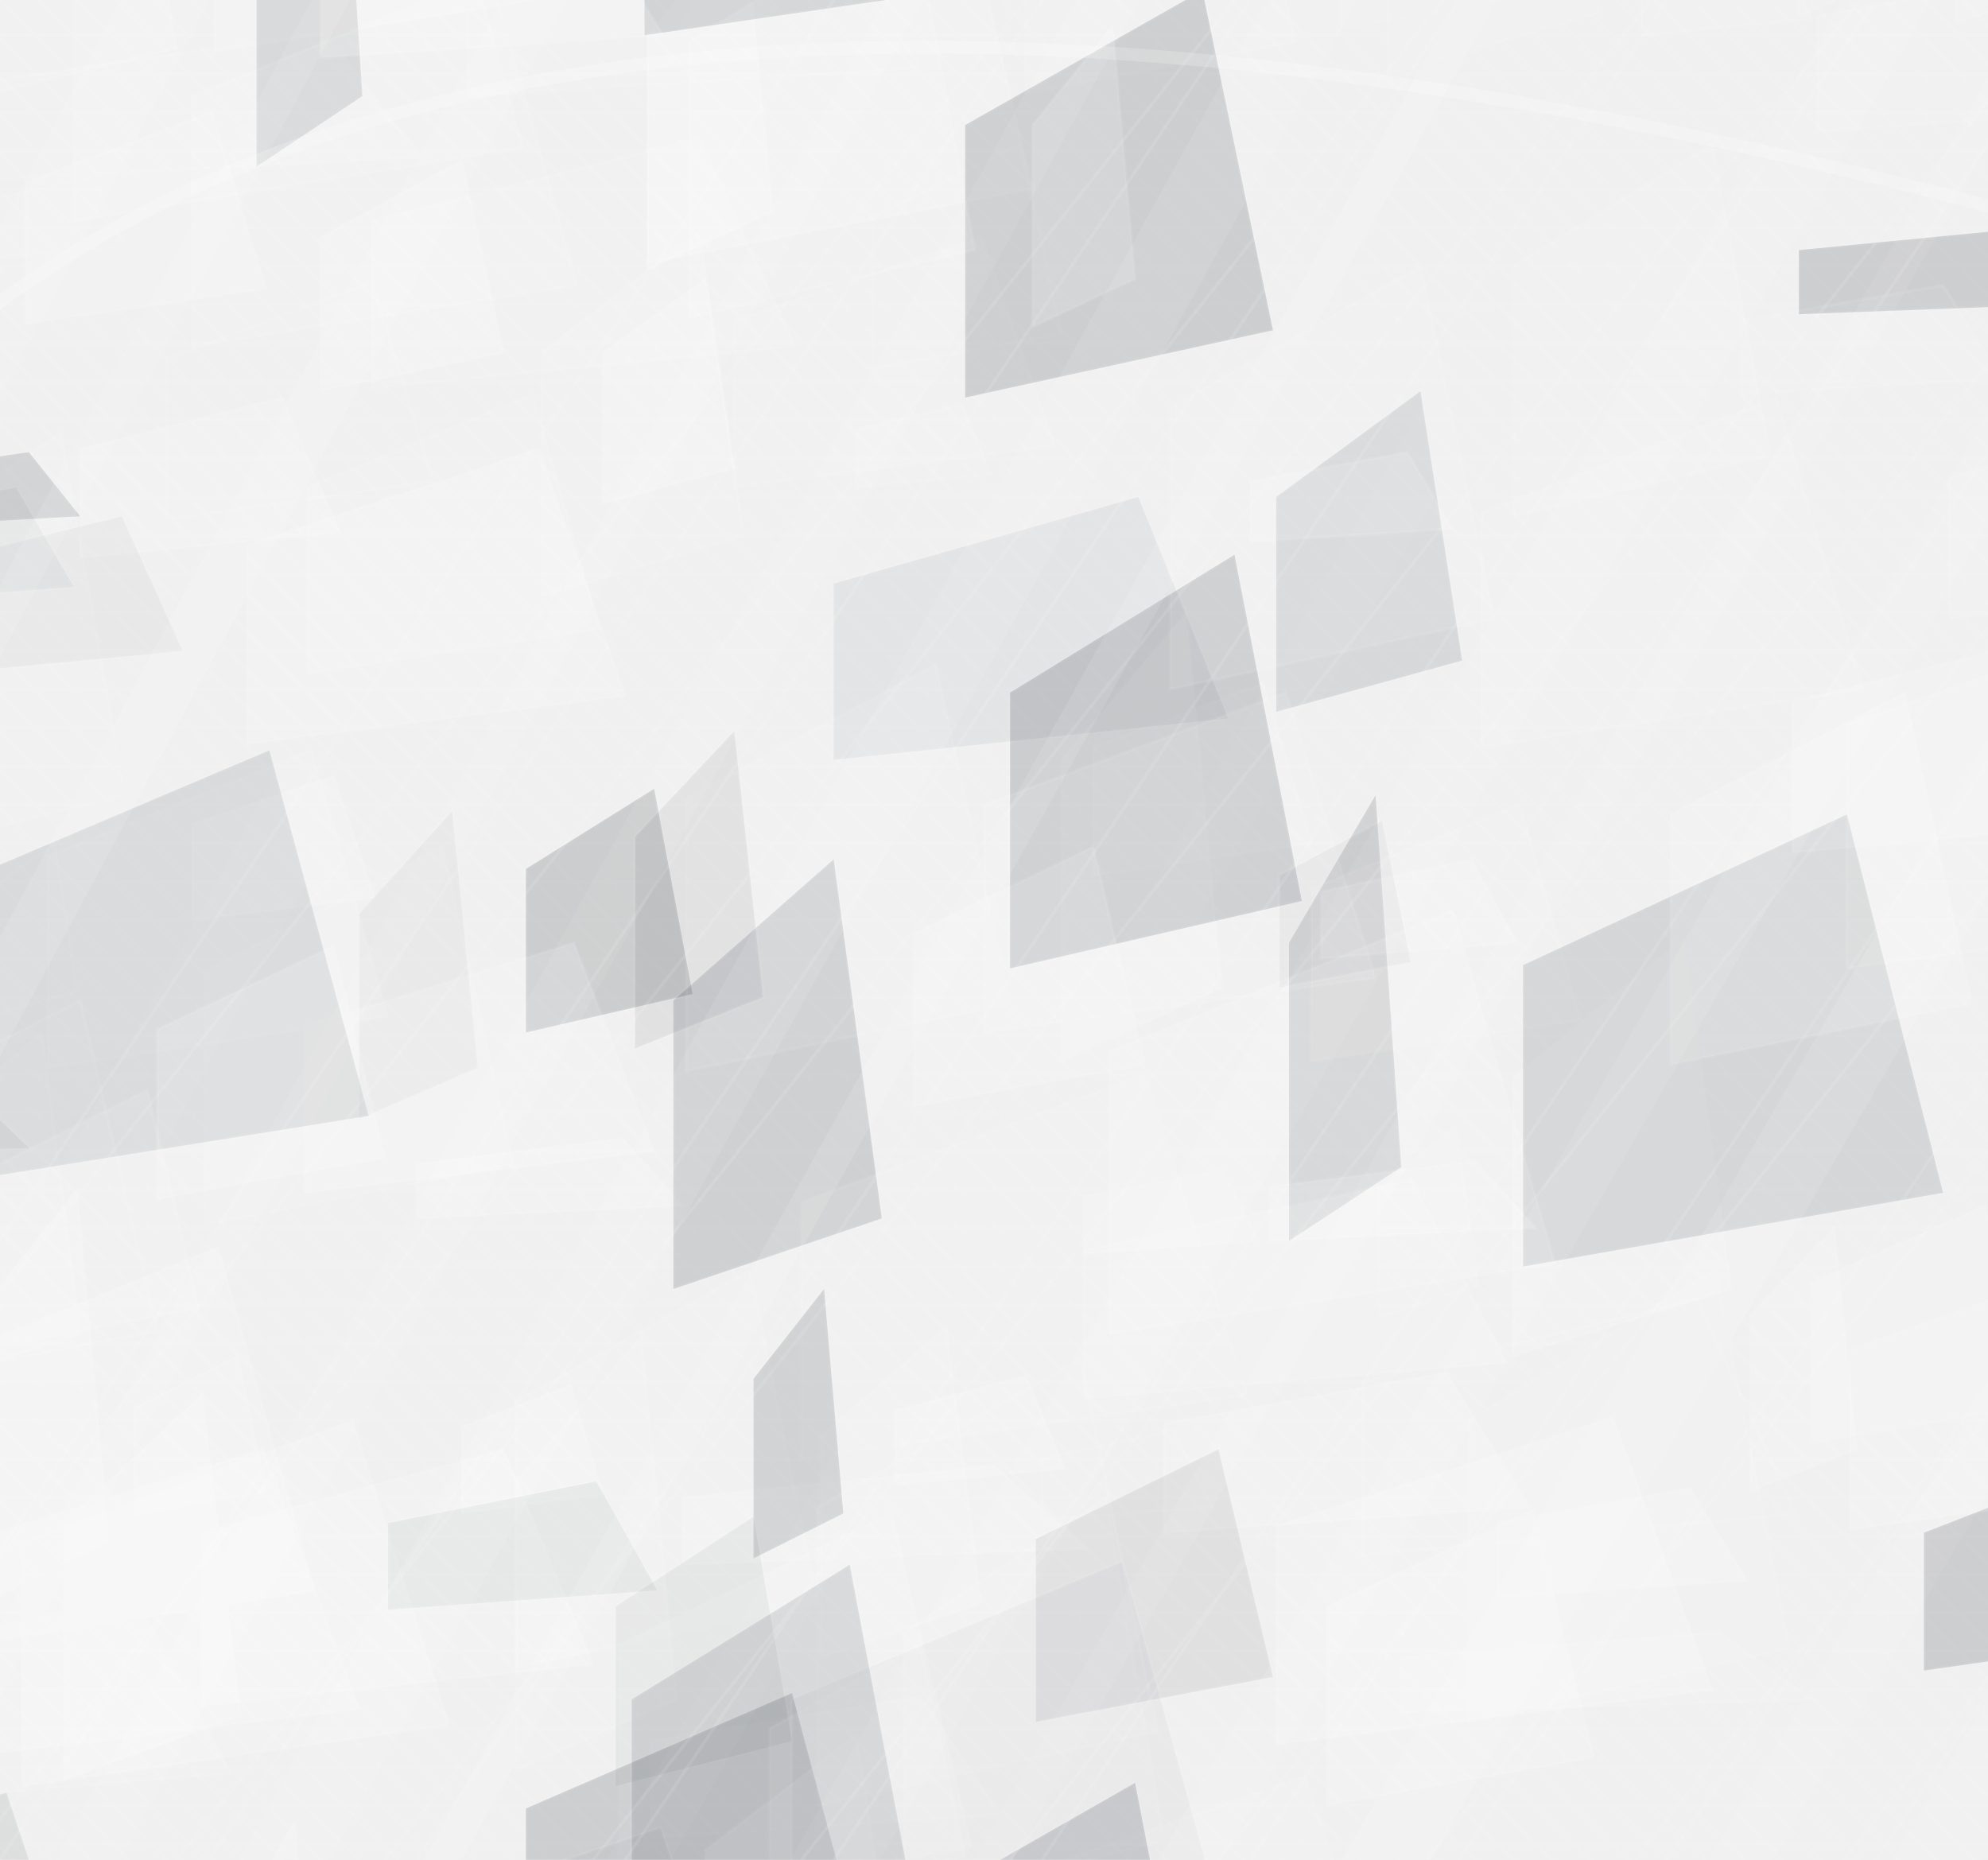
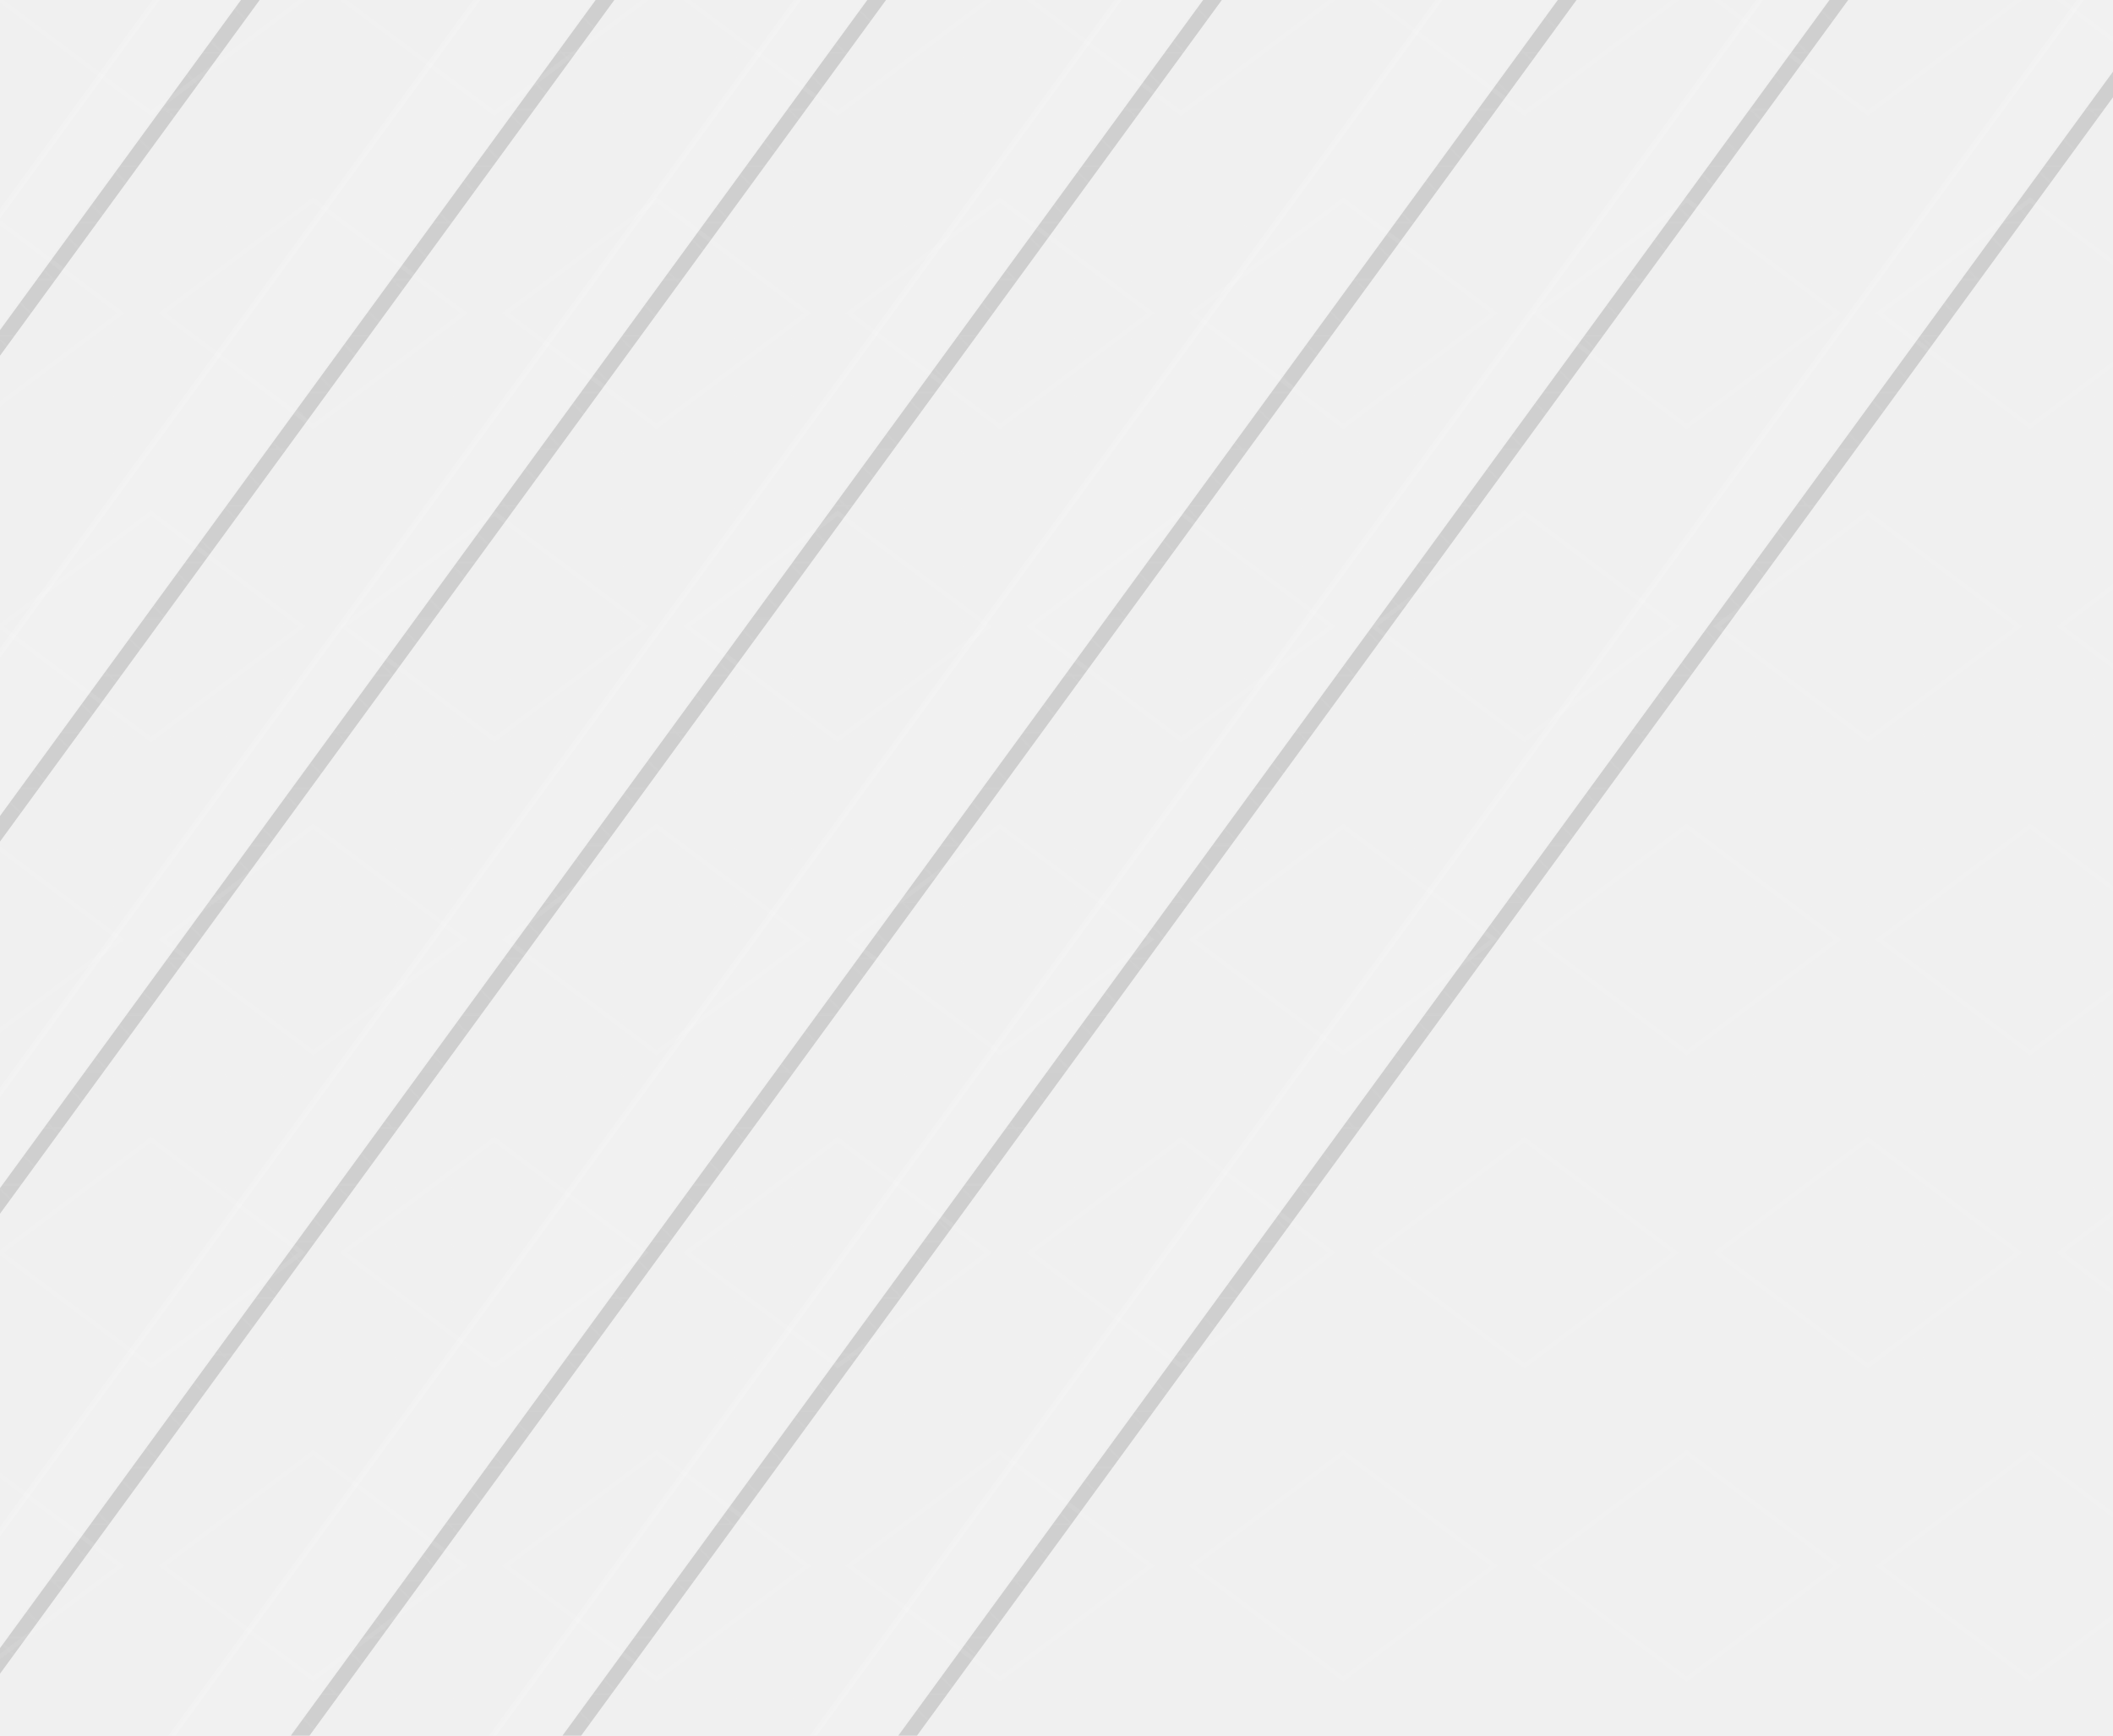
- <svg xmlns="http://www.w3.org/2000/svg" width="620" height="580" viewBox="0 0 620 580" preserveAspectRatio="xMidYMid slice">
+ <svg xmlns="http://www.w3.org/2000/svg" width="560" height="460" viewBox="0 0 560 460" preserveAspectRatio="xMidYMid slice">
  <defs>
-     <pattern id="threads" width="12" height="12" patternUnits="userSpaceOnUse">
-       <path d="M0 0l12 12M-6 6l12 12M0 11h12" fill="none" stroke="white" stroke-opacity=".09" stroke-width="1" />
+     <pattern id="weave" width="15" height="15" patternUnits="userSpaceOnUse">
+       <path d="M0 0l15 15M0 14h15" stroke="#fff" stroke-opacity=".055" stroke-width=".6" fill="none" />
    </pattern>
  </defs>
-   <rect width="620" height="580" fill="url(#threads)" />
-   <path d="M112 285l29 -32l8 80l-37 16z" fill="#101923" fill-opacity="0.034" stroke="#fff" stroke-opacity=".055" />
-   <path d="M458 443l77 -47l23 118l-100 23z" fill="#fff" fill-opacity="0.039" stroke="#fff" stroke-opacity=".055" />
-   <path d="M695 535l53 -25l15 63l-68 12z" fill="#fff" fill-opacity="0.078" stroke="#fff" stroke-opacity=".055" />
-   <path d="M188 110l32 -23l9 59l-41 11z" fill="#fff" fill-opacity="0.158" stroke="#fff" stroke-opacity=".055" />
-   <path d="M565 400l54 -24l16 62l-70 12z" fill="#fff" fill-opacity="0.104" stroke="#fff" stroke-opacity=".055" />
-   <path d="M567 5l97 -18l29 45l-126 9z" fill="#fff" fill-opacity="0.066" stroke="#fff" stroke-opacity=".055" />
-   <path d="M-2 25l103 -15l30 39l-133 7z" fill="#fff" fill-opacity="0.071" stroke="#fff" stroke-opacity=".055" />
-   <path d="M472 336l53 -43l15 109l-68 21z" fill="#fff" fill-opacity="0.156" stroke="#fff" stroke-opacity=".055" />
-   <path d="M546 410l26 -27l7 69l-33 13z" fill="#fff" fill-opacity="0.122" stroke="#fff" stroke-opacity=".055" />
-   <path d="M512 -11l41 -11l12 28l-53 5z" fill="#fff" fill-opacity="0.082" stroke="#fff" stroke-opacity=".055" />
-   <path d="M161 437l73 -41l21 104l-94 20z" fill="#fff" fill-opacity="0.081" stroke="#fff" stroke-opacity=".055" />
-   <path d="M64 303l74 -39l22 99l-96 19z" fill="#fff" fill-opacity="0.036" stroke="#fff" stroke-opacity=".055" />
-   <path d="M87 -97l72 -33l21 84l-93 16z" fill="#fff" fill-opacity="0.113" stroke="#fff" stroke-opacity=".055" />
-   <path d="M202 -11l93 -46l27 116l-120 23z" fill="#fff" fill-opacity="0.157" stroke="#fff" stroke-opacity=".055" />
-   <path d="M25 140l63 -16l18 42l-81 8z" fill="#fff" fill-opacity="0.125" stroke="#fff" stroke-opacity=".055" />
-   <path d="M315 586l92 -32l27 81l-119 16z" fill="#fff" fill-opacity="0.065" stroke="#fff" stroke-opacity=".055" />
-   <path d="M654 90l63 -16l18 40l-81 8z" fill="#fff" fill-opacity="0.123" stroke="#fff" stroke-opacity=".055" />
-   <path d="M402 294l27 -46l8 116l-35 23z" fill="#101923" fill-opacity="0.133" stroke="#fff" stroke-opacity=".055" />
-   <path d="M-8 281l25 -18l7 46l-32 9z" fill="#fff" fill-opacity="0.027" stroke="#fff" stroke-opacity=".055" />
-   <path d="M414 501l64 -30l19 77l-83 15z" fill="#fff" fill-opacity="0.140" stroke="#fff" stroke-opacity=".055" />
-   <path d="M672 52l34 -42l10 107l-44 21z" fill="#fff" fill-opacity="0.105" stroke="#fff" stroke-opacity=".055" />
-   <path d="M260 182l95 -27l28 69l-123 13z" fill="#101923" fill-opacity="0.058" stroke="#fff" stroke-opacity=".055" />
-   <path d="M665 102l27 -45l8 114l-35 22z" fill="#101923" fill-opacity="0.037" stroke="#fff" stroke-opacity=".055" />
-   <path d="M235 605l64 -12l19 31l-83 6z" fill="#101923" fill-opacity="0.085" stroke="#fff" stroke-opacity=".055" />
-   <path d="M74 623l53 -15l15 39l-68 7z" fill="#101923" fill-opacity="0.083" stroke="#fff" stroke-opacity=".055" />
-   <path d="M279 440l41 -11l12 29l-53 5z" fill="#fff" fill-opacity="0.138" stroke="#fff" stroke-opacity=".055" />
-   <path d="M140 -98l32 -39l9 99l-41 19z" fill="#101923" fill-opacity="0.056" stroke="#fff" stroke-opacity=".055" />
-   <path d="M641 301l20 -28l6 71l-26 14z" fill="#fff" fill-opacity="0.030" stroke="#fff" stroke-opacity=".055" />
-   <path d="M320 -35l65 -32l19 80l-84 16z" fill="#fff" fill-opacity="0.056" stroke="#fff" stroke-opacity=".055" />
-   <path d="M341 233l53 -20l15 50l-68 10z" fill="#fff" fill-opacity="0.072" stroke="#fff" stroke-opacity=".055" />
-   <path d="M331 237l39 -46l11 117l-50 23z" fill="#fff" fill-opacity="0.142" stroke="#fff" stroke-opacity=".055" />
-   <path d="M425 431l104 -26l31 67l-135 13z" fill="#fff" fill-opacity="0.026" stroke="#fff" stroke-opacity=".055" />
-   <path d="M653 587l84 -9l25 23l-109 4z" fill="#101923" fill-opacity="0.038" stroke="#fff" stroke-opacity=".055" />
-   <path d="M-20 484l102 -32l30 81l-132 16z" fill="#fff" fill-opacity="0.138" stroke="#fff" stroke-opacity=".055" />
-   <path d="M-35 431l103 -42l30 107l-133 21z" fill="#fff" fill-opacity="0.165" stroke="#fff" stroke-opacity=".055" />
-   <path d="M315 216l70 -43l21 108l-91 21z" fill="#101923" fill-opacity="0.157" stroke="#fff" stroke-opacity=".055" />
-   <path d="M213 467l97 -10l29 26l-126 5z" fill="#fff" fill-opacity="0.121" stroke="#fff" stroke-opacity=".055" />
-   <path d="M100 74l44 -24l13 60l-57 12z" fill="#fff" fill-opacity="0.124" stroke="#fff" stroke-opacity=".055" />
-   <path d="M608 149l74 -22l22 55l-96 11z" fill="#fff" fill-opacity="0.051" stroke="#fff" stroke-opacity=".055" />
-   <path d="M418 -53l66 -30l19 77l-85 15z" fill="#fff" fill-opacity="0.039" stroke="#fff" stroke-opacity=".055" />
-   <path d="M398 155l45 -33l13 84l-58 16z" fill="#101923" fill-opacity="0.111" stroke="#fff" stroke-opacity=".055" />
-   <path d="M561 78l103 -10l30 25l-133 5z" fill="#101923" fill-opacity="0.155" stroke="#fff" stroke-opacity=".055" />
-   <path d="M164 271l40 -25l12 64l-52 12z" fill="#101923" fill-opacity="0.161" stroke="#fff" stroke-opacity=".055" />
-   <path d="M-77 295l30 -14l9 35l-39 7z" fill="#101923" fill-opacity="0.065" stroke="#fff" stroke-opacity=".055" />
-   <path d="M272 68l46 -23l13 59l-59 11z" fill="#fff" fill-opacity="0.029" stroke="#fff" stroke-opacity=".055" />
-   <path d="M-7 63l36 -8l10 22l-46 4z" fill="#fff" fill-opacity="0.060" stroke="#fff" stroke-opacity=".055" />
-   <path d="M202 11l30 -36l9 91l-39 18z" fill="#fff" fill-opacity="0.146" stroke="#fff" stroke-opacity=".055" />
-   <path d="M641 542l103 -42l30 107l-133 21z" fill="#101923" fill-opacity="0.081" stroke="#fff" stroke-opacity=".055" />
-   <path d="M229 100l77 -26l23 65l-100 13z" fill="#fff" fill-opacity="0.046" stroke="#fff" stroke-opacity=".055" />
-   <path d="M267 134l33 -8l9 22l-42 4z" fill="#fff" fill-opacity="0.077" stroke="#fff" stroke-opacity=".055" />
-   <path d="M-57 164l62 -12l18 31l-80 6z" fill="#101923" fill-opacity="0.045" stroke="#fff" stroke-opacity=".055" />
-   <path d="M15 267l82 -33l24 83l-106 16z" fill="#fff" fill-opacity="0.096" stroke="#fff" stroke-opacity=".055" />
-   <path d="M301 39l74 -42l22 106l-96 21z" fill="#101923" fill-opacity="0.160" stroke="#fff" stroke-opacity=".055" />
-   <path d="M430 371l24 -20l7 50l-31 10z" fill="#fff" fill-opacity="0.097" stroke="#fff" stroke-opacity=".055" />
-   <path d="M95 320l84 -26l25 65l-109 13z" fill="#fff" fill-opacity="0.137" stroke="#fff" stroke-opacity=".055" />
-   <path d="M-39 -57l73 -47l21 119l-94 23z" fill="#fff" fill-opacity="0.086" stroke="#fff" stroke-opacity=".055" />
-   <path d="M322 39l25 -31l7 79l-32 15z" fill="#fff" fill-opacity="0.149" stroke="#fff" stroke-opacity=".055" />
-   <path d="M67 -71l102 -43l30 109l-132 21z" fill="#fff" fill-opacity="0.105" stroke="#fff" stroke-opacity=".055" />
-   <path d="M546 -75l78 -22l23 57l-101 11z" fill="#fff" fill-opacity="0.100" stroke="#fff" stroke-opacity=".055" />
-   <path d="M363 444l88 -16l26 42l-114 8z" fill="#fff" fill-opacity="0.165" stroke="#fff" stroke-opacity=".055" />
-   <path d="M338 373l43 -8l12 22l-55 4z" fill="#fff" fill-opacity="0.103" stroke="#fff" stroke-opacity=".055" />
-   <path d="M130 363l64 -8l19 21l-83 4z" fill="#fff" fill-opacity="0.146" stroke="#fff" stroke-opacity=".055" />
-   <path d="M690 146l57 -46l17 115l-74 23z" fill="#fff" fill-opacity="0.136" stroke="#fff" stroke-opacity=".055" />
-   <path d="M434 -56l33 -27l9 68l-42 13z" fill="#101923" fill-opacity="0.126" stroke="#fff" stroke-opacity=".055" />
-   <path d="M467 475l60 -11l18 29l-78 5z" fill="#fff" fill-opacity="0.119" stroke="#fff" stroke-opacity=".055" />
-   <path d="M409 277l65 -26l19 67l-84 13z" fill="#fff" fill-opacity="0.080" stroke="#fff" stroke-opacity=".055" />
-   <path d="M20 475l43 -40l12 100l-55 20z" fill="#fff" fill-opacity="0.151" stroke="#fff" stroke-opacity=".055" />
-   <path d="M-97 344l82 -9l24 23l-106 4z" fill="#101923" fill-opacity="0.054" stroke="#fff" stroke-opacity=".055" />
-   <path d="M210 312l50 -44l15 112l-65 22z" fill="#101923" fill-opacity="0.147" stroke="#fff" stroke-opacity=".055" />
-   <path d="M60 257l44 -15l13 38l-57 7z" fill="#fff" fill-opacity="0.123" stroke="#fff" stroke-opacity=".055" />
-   <path d="M561 -72l36 -38l10 96l-46 19z" fill="#fff" fill-opacity="0.057" stroke="#fff" stroke-opacity=".055" />
-   <path d="M63 478l94 -26l28 67l-122 13z" fill="#fff" fill-opacity="0.160" stroke="#fff" stroke-opacity=".055" />
-   <path d="M412 278l47 -10l14 26l-61 5z" fill="#fff" fill-opacity="0.127" stroke="#fff" stroke-opacity=".055" />
-   <path d="M371 649l68 -36l20 90l-88 18z" fill="#fff" fill-opacity="0.067" stroke="#fff" stroke-opacity=".055" />
-   <path d="M-42 574l44 -15l13 39l-57 7z" fill="#101923" fill-opacity="0.085" stroke="#fff" stroke-opacity=".055" />
-   <path d="M682 353l39 -12l11 31l-50 6z" fill="#fff" fill-opacity="0.149" stroke="#fff" stroke-opacity=".055" />
-   <path d="M674 385l64 -18l19 46l-83 9z" fill="#fff" fill-opacity="0.125" stroke="#fff" stroke-opacity=".055" />
-   <path d="M193 513l85 -41l25 104l-110 20z" fill="#fff" fill-opacity="0.111" stroke="#fff" stroke-opacity=".055" />
-   <path d="M7 481l103 -38l30 95l-133 19z" fill="#fff" fill-opacity="0.129" stroke="#fff" stroke-opacity=".055" />
-   <path d="M-61 520l103 -22l30 55l-133 11z" fill="#fff" fill-opacity="0.059" stroke="#fff" stroke-opacity=".055" />
-   <path d="M214 249l78 -42l23 106l-101 21z" fill="#fff" fill-opacity="0.072" stroke="#fff" stroke-opacity=".055" />
-   <path d="M8 57l58 -22l17 55l-75 11z" fill="#fff" fill-opacity="0.103" stroke="#fff" stroke-opacity=".055" />
-   <path d="M250 375l107 -40l32 100l-139 20z" fill="#fff" fill-opacity="0.078" stroke="#fff" stroke-opacity=".055" />
-   <path d="M623 344l93 -13l27 34l-120 6z" fill="#fff" fill-opacity="0.060" stroke="#fff" stroke-opacity=".055" />
-   <path d="M577 654l95 -33l28 83l-123 16z" fill="#fff" fill-opacity="0.061" stroke="#fff" stroke-opacity=".055" />
-   <path d="M256 448l39 -34l11 86l-50 17z" fill="#fff" fill-opacity="0.108" stroke="#fff" stroke-opacity=".055" />
-   <path d="M600 478l54 -21l16 54l-70 10z" fill="#101923" fill-opacity="0.153" stroke="#fff" stroke-opacity=".055" />
-   <path d="M192 501l43 -28l12 70l-55 14z" fill="#101923" fill-opacity="0.053" stroke="#fff" stroke-opacity=".055" />
-   <path d="M594 600l105 -20l31 52l-136 10z" fill="#fff" fill-opacity="0.097" stroke="#fff" stroke-opacity=".055" />
-   <path d="M307 251l94 -35l28 89l-122 17z" fill="#fff" fill-opacity="0.084" stroke="#fff" stroke-opacity=".055" />
-   <path d="M235 430l22 -28l6 70l-28 14z" fill="#101923" fill-opacity="0.140" stroke="#fff" stroke-opacity=".055" />
-   <path d="M659 586l38 -12l11 30l-49 6z" fill="#101923" fill-opacity="0.049" stroke="#fff" stroke-opacity=".055" />
-   <path d="M398 476l105 -34l31 85l-136 17z" fill="#fff" fill-opacity="0.135" stroke="#fff" stroke-opacity=".055" />
-   <path d="M482 -95l68 -35l20 89l-88 17z" fill="#fff" fill-opacity="0.054" stroke="#fff" stroke-opacity=".055" />
-   <path d="M-68 13l27 -34l8 85l-35 17z" fill="#fff" fill-opacity="0.161" stroke="#fff" stroke-opacity=".055" />
-   <path d="M-50 180l69 -45l20 113l-89 22z" fill="#fff" fill-opacity="0.059" stroke="#fff" stroke-opacity=".055" />
-   <path d="M80 -37l26 -44l7 111l-33 22z" fill="#101923" fill-opacity="0.127" stroke="#fff" stroke-opacity=".055" />
-   <path d="M-69 531l23 -15l6 39l-29 7z" fill="#fff" fill-opacity="0.071" stroke="#fff" stroke-opacity=".055" />
-   <path d="M649 -67l49 -47l14 118l-63 23z" fill="#fff" fill-opacity="0.067" stroke="#fff" stroke-opacity=".055" />
-   <path d="M692 361l88 -46l26 116l-114 23z" fill="#101923" fill-opacity="0.075" stroke="#fff" stroke-opacity=".055" />
-   <path d="M203 543l84 -14l25 37l-109 7z" fill="#fff" fill-opacity="0.075" stroke="#fff" stroke-opacity=".055" />
-   <path d="M-46 149l55 -8l16 20l-71 4z" fill="#101923" fill-opacity="0.134" stroke="#fff" stroke-opacity=".055" />
-   <path d="M-30 359l43 -37l12 94l-55 18z" fill="#fff" fill-opacity="0.088" stroke="#fff" stroke-opacity=".055" />
-   <path d="M475 301l101 -47l30 118l-131 23z" fill="#101923" fill-opacity="0.122" stroke="#fff" stroke-opacity=".055" />
-   <path d="M161 462l39 -45l11 113l-50 22z" fill="#fff" fill-opacity="0.100" stroke="#fff" stroke-opacity=".055" />
-   <path d="M-27 177l65 -16l19 42l-84 8z" fill="#101923" fill-opacity="0.032" stroke="#fff" stroke-opacity=".055" />
-   <path d="M-22 279l106 -45l31 114l-137 22z" fill="#101923" fill-opacity="0.098" stroke="#fff" stroke-opacity=".055" />
-   <path d="M338 390l102 -22l30 57l-132 11z" fill="#fff" fill-opacity="0.106" stroke="#fff" stroke-opacity=".055" />
-   <path d="M-8 367l54 -27l16 68l-70 13z" fill="#fff" fill-opacity="0.091" stroke="#fff" stroke-opacity=".055" />
-   <path d="M559 219l90 -23l27 59l-117 11z" fill="#fff" fill-opacity="0.109" stroke="#fff" stroke-opacity=".055" />
-   <path d="M201 -63l95 -37l28 93l-123 18z" fill="#101923" fill-opacity="0.150" stroke="#fff" stroke-opacity=".055" />
-   <path d="M325 455l41 -9l12 24l-53 4z" fill="#fff" fill-opacity="0.028" stroke="#fff" stroke-opacity=".055" />
-   <path d="M35 645l98 -35l29 89l-127 17z" fill="#101923" fill-opacity="0.069" stroke="#fff" stroke-opacity=".055" />
-   <path d="M-94 107l35 -35l10 88l-45 17z" fill="#101923" fill-opacity="0.154" stroke="#fff" stroke-opacity=".055" />
-   <path d="M399 273l32 -17l9 44l-41 8z" fill="#101923" fill-opacity="0.032" stroke="#fff" stroke-opacity=".055" />
-   <path d="M482 -66l80 -22l24 55l-104 11z" fill="#101923" fill-opacity="0.134" stroke="#fff" stroke-opacity=".055" />
-   <path d="M49 321l55 -26l16 66l-71 13z" fill="#fff" fill-opacity="0.136" stroke="#fff" stroke-opacity=".055" />
-   <path d="M543 100l63 -11l18 29l-81 5z" fill="#fff" fill-opacity="0.040" stroke="#fff" stroke-opacity=".055" />
-   <path d="M390 150l49 -9l14 24l-63 4z" fill="#fff" fill-opacity="0.102" stroke="#fff" stroke-opacity=".055" />
-   <path d="M100 -12l83 -15l24 38l-107 7z" fill="#fff" fill-opacity="0.164" stroke="#fff" stroke-opacity=".055" />
-   <path d="M164 564l83 -36l24 90l-107 18z" fill="#101923" fill-opacity="0.156" stroke="#fff" stroke-opacity=".055" />
-   <path d="M-71 -18l21 -39l6 98l-27 19z" fill="#fff" fill-opacity="0.028" stroke="#fff" stroke-opacity=".055" />
-   <path d="M144 445l34 -13l10 34l-44 6z" fill="#fff" fill-opacity="0.163" stroke="#fff" stroke-opacity=".055" />
-   <path d="M23 -25l108 -46l32 117l-140 23z" fill="#fff" fill-opacity="0.075" stroke="#fff" stroke-opacity=".055" />
-   <path d="M497 644l55 -40l16 102l-71 20z" fill="#fff" fill-opacity="0.141" stroke="#fff" stroke-opacity=".055" />
-   <path d="M52 112l64 -24l19 62l-83 12z" fill="#fff" fill-opacity="0.032" stroke="#fff" stroke-opacity=".055" />
-   <path d="M118 600l88 -30l26 76l-114 15z" fill="#101923" fill-opacity="0.032" stroke="#fff" stroke-opacity=".055" />
-   <path d="M-11 415l35 -44l10 110l-45 22z" fill="#fff" fill-opacity="0.150" stroke="#fff" stroke-opacity=".055" />
-   <path d="M215 13l69 -43l20 108l-89 21z" fill="#fff" fill-opacity="0.089" stroke="#fff" stroke-opacity=".055" />
-   <path d="M122 625l54 -33l16 83l-70 16z" fill="#fff" fill-opacity="0.073" stroke="#fff" stroke-opacity=".055" />
-   <path d="M240 539l47 -26l14 66l-61 13z" fill="#fff" fill-opacity="0.116" stroke="#fff" stroke-opacity=".055" />
-   <path d="M629 321l36 -10l10 26l-46 5z" fill="#fff" fill-opacity="0.063" stroke="#fff" stroke-opacity=".055" />
-   <path d="M42 439l32 -16l9 42l-41 8z" fill="#fff" fill-opacity="0.109" stroke="#fff" stroke-opacity=".055" />
-   <path d="M285 291l56 -27l16 68l-72 13z" fill="#fff" fill-opacity="0.123" stroke="#fff" stroke-opacity=".055" />
-   <path d="M-55 353l80 -41l24 103l-104 20z" fill="#fff" fill-opacity="0.037" stroke="#fff" stroke-opacity=".055" />
-   <path d="M521 254l73 -38l21 97l-94 19z" fill="#fff" fill-opacity="0.120" stroke="#fff" stroke-opacity=".055" />
-   <path d="M220 577l47 -36l14 91l-61 18z" fill="#fff" fill-opacity="0.135" stroke="#fff" stroke-opacity=".055" />
-   <path d="M396 370l64 -8l19 21l-83 4z" fill="#fff" fill-opacity="0.162" stroke="#fff" stroke-opacity=".055" />
-   <path d="M60 30l93 -38l27 97l-120 19z" fill="#fff" fill-opacity="0.065" stroke="#fff" stroke-opacity=".055" />
-   <path d="M282 509l63 -42l18 107l-81 21z" fill="#fff" fill-opacity="0.064" stroke="#fff" stroke-opacity=".055" />
-   <path d="M323 480l57 -28l17 71l-74 14z" fill="#101923" fill-opacity="0.072" stroke="#fff" stroke-opacity=".055" />
-   <path d="M247 530l103 -43l30 108l-133 21z" fill="#101923" fill-opacity="0.031" stroke="#fff" stroke-opacity=".055" />
-   <path d="M146 -6l109 -18l32 45l-141 9z" fill="#fff" fill-opacity="0.042" stroke="#fff" stroke-opacity=".055" />
-   <path d="M121 475l65 -13l19 34l-84 6z" fill="#101923" fill-opacity="0.053" stroke="#fff" stroke-opacity=".055" />
-   <path d="M116 69l102 -26l30 65l-132 13z" fill="#fff" fill-opacity="0.082" stroke="#fff" stroke-opacity=".055" />
-   <path d="M437 517l99 -8l29 21l-128 4z" fill="#fff" fill-opacity="0.071" stroke="#fff" stroke-opacity=".055" />
-   <path d="M77 170l91 -30l27 77l-118 15z" fill="#fff" fill-opacity="0.130" stroke="#fff" stroke-opacity=".055" />
-   <path d="M433 -54l51 -38l15 96l-66 19z" fill="#fff" fill-opacity="0.039" stroke="#fff" stroke-opacity=".055" />
-   <path d="M667 -67l22 -44l6 111l-28 22z" fill="#101923" fill-opacity="0.050" stroke="#fff" stroke-opacity=".055" />
-   <path d="M697 -34l43 -22l12 56l-55 11z" fill="#fff" fill-opacity="0.157" stroke="#fff" stroke-opacity=".055" />
-   <path d="M277 622l109 -17l32 43l-141 8z" fill="#fff" fill-opacity="0.033" stroke="#fff" stroke-opacity=".055" />
-   <path d="M652 95l59 -40l17 101l-76 20z" fill="#101923" fill-opacity="0.073" stroke="#fff" stroke-opacity=".055" />
-   <path d="M106 656l43 -20l12 51l-55 10z" fill="#fff" fill-opacity="0.029" stroke="#fff" stroke-opacity=".055" />
-   <path d="M462 160l92 -36l27 91l-119 18z" fill="#fff" fill-opacity="0.066" stroke="#fff" stroke-opacity=".055" />
-   <path d="M610 -49l36 -28l10 70l-46 14z" fill="#fff" fill-opacity="0.048" stroke="#fff" stroke-opacity=".055" />
-   <path d="M346 328l107 -44l32 110l-139 22z" fill="#fff" fill-opacity="0.112" stroke="#fff" stroke-opacity=".055" />
-   <path d="M36 -83l82 -14l24 35l-106 7z" fill="#101923" fill-opacity="0.143" stroke="#fff" stroke-opacity=".055" />
-   <path d="M96 152l70 -29l21 73l-91 14z" fill="#fff" fill-opacity="0.074" stroke="#fff" stroke-opacity=".055" />
-   <path d="M312 580l42 -24l12 62l-54 12z" fill="#101923" fill-opacity="0.156" stroke="#fff" stroke-opacity=".055" />
-   <path d="M169 110l49 -38l14 95l-63 19z" fill="#fff" fill-opacity="0.063" stroke="#fff" stroke-opacity=".055" />
-   <path d="M198 261l31 -33l9 83l-40 16z" fill="#101923" fill-opacity="0.068" stroke="#fff" stroke-opacity=".055" />
-   <path d="M365 127l78 -44l23 110l-101 22z" fill="#fff" fill-opacity="0.083" stroke="#fff" stroke-opacity=".055" />
-   <path d="M577 421l79 -28l23 70l-102 14z" fill="#fff" fill-opacity="0.116" stroke="#fff" stroke-opacity=".055" />
-   <path d="M255 470l82 -46l24 116l-106 23z" fill="#fff" fill-opacity="0.034" stroke="#fff" stroke-opacity=".055" />
-   <path d="M576 226l109 -38l32 95l-141 19z" fill="#fff" fill-opacity="0.071" stroke="#fff" stroke-opacity=".055" />
-   <path d="M161 656l51 -29l15 73l-66 14z" fill="#101923" fill-opacity="0.092" stroke="#fff" stroke-opacity=".055" />
-   <path d="M197 530l68 -42l20 106l-88 21z" fill="#101923" fill-opacity="0.112" stroke="#fff" stroke-opacity=".055" />
-   <path d="M70 606l22 -38l6 95l-28 19z" fill="#fff" fill-opacity="0.107" stroke="#fff" stroke-opacity=".055" />
-   <path d="M563 -74l31 -12l9 30l-40 6z" fill="#101923" fill-opacity="0.094" stroke="#fff" stroke-opacity=".055" />
-   <path d="M472 83l62 -38l18 97l-80 19z" fill="#fff" fill-opacity="0.042" stroke="#fff" stroke-opacity=".055" />
-   <path d="M-420 650l385 -740h12l-385 740Z" fill="#fff" fill-opacity="0.035" />
-   <path d="M-363 650l388 -740h20l-388 740Z" fill="#fff" fill-opacity="0.053" />
-   <path d="M-306 650l391 -740h28l-391 740Z" fill="#fff" fill-opacity="0.071" />
-   <path d="M-249 650l394 -740h12l-394 740Z" fill="#fff" fill-opacity="0.089" />
-   <path d="M-192 650l397 -740h20l-397 740Z" fill="#fff" fill-opacity="0.107" />
-   <path d="M-135 650l400 -740h28l-400 740Z" fill="#fff" fill-opacity="0.035" />
-   <path d="M-78 650l403 -740h12l-403 740Z" fill="#fff" fill-opacity="0.053" />
-   <path d="M-21 650l406 -740h20l-406 740Z" fill="#fff" fill-opacity="0.071" />
-   <path d="M36 650l409 -740h28l-409 740Z" fill="#fff" fill-opacity="0.089" />
-   <path d="M93 650l412 -740h12l-412 740Z" fill="#fff" fill-opacity="0.107" />
-   <path d="M150 650l415 -740h20l-415 740Z" fill="#fff" fill-opacity="0.035" />
-   <path d="M207 650l418 -740h28l-418 740Z" fill="#fff" fill-opacity="0.053" />
-   <path d="M264 650l421 -740h12l-421 740Z" fill="#fff" fill-opacity="0.071" />
-   <path d="M321 650l424 -740h20l-424 740Z" fill="#fff" fill-opacity="0.089" />
-   <path d="M378 650l427 -740h28l-427 740Z" fill="#fff" fill-opacity="0.107" />
-   <path d="M435 650l430 -740h12l-430 740Z" fill="#fff" fill-opacity="0.035" />
-   <path d="M492 650l433 -740h20l-433 740Z" fill="#fff" fill-opacity="0.053" />
-   <path d="M549 650l436 -740h28l-436 740Z" fill="#fff" fill-opacity="0.071" />
-   <path d="M606 650l439 -740h12l-439 740Z" fill="#fff" fill-opacity="0.089" />
-   <path d="M663 650l442 -740h20l-442 740Z" fill="#fff" fill-opacity="0.107" />
-   <path d="M720 650l445 -740h28l-445 740Z" fill="#fff" fill-opacity="0.035" />
-   <path d="M777 650l448 -740h12l-448 740Z" fill="#fff" fill-opacity="0.053" />
-   <path d="M-80 110Q280 -65700 50" fill="none" stroke="#fff" stroke-opacity=".22" stroke-width="3" />
-   <path d="M-80 140Q280 -35700 80" fill="none" stroke="#fff" stroke-opacity=".07" stroke-width="1" />
-   <path d="M-80 170Q280 -5700 110" fill="none" stroke="#fff" stroke-opacity=".07" stroke-width="1" />
-   <path d="M-80 200Q280 25700 140" fill="none" stroke="#fff" stroke-opacity=".07" stroke-width="1" />
-   <path d="M-80 230Q280 55700 170" fill="none" stroke="#fff" stroke-opacity=".22" stroke-width="3" />
-   <path d="M-80 260Q280 85700 200" fill="none" stroke="#fff" stroke-opacity=".07" stroke-width="1" />
-   <path d="M-80 290Q280 115700 230" fill="none" stroke="#fff" stroke-opacity=".07" stroke-width="1" />
-   <path d="M-80 320Q280 145700 260" fill="none" stroke="#fff" stroke-opacity=".07" stroke-width="1" />
-   <path d="M-80 350Q280 175700 290" fill="none" stroke="#fff" stroke-opacity=".22" stroke-width="3" />
-   <path d="M-80 380Q280 205700 320" fill="none" stroke="#fff" stroke-opacity=".07" stroke-width="1" />
-   <path d="M-80 410Q280 235700 350" fill="none" stroke="#fff" stroke-opacity=".07" stroke-width="1" />
-   <path d="M-80 440Q280 265700 380" fill="none" stroke="#fff" stroke-opacity=".07" stroke-width="1" />
-   <path d="M-80 470Q280 295700 410" fill="none" stroke="#fff" stroke-opacity=".22" stroke-width="3" />
-   <path d="M-80 500Q280 325700 440" fill="none" stroke="#fff" stroke-opacity=".07" stroke-width="1" />
-   <path d="M-80 530Q280 355700 470" fill="none" stroke="#fff" stroke-opacity=".07" stroke-width="1" />
-   <path d="M-80 560Q280 385700 500" fill="none" stroke="#fff" stroke-opacity=".07" stroke-width="1" />
-   <path d="M-80 590Q280 415700 530" fill="none" stroke="#fff" stroke-opacity=".22" stroke-width="3" />
-   <path d="M-80 620Q280 445700 560" fill="none" stroke="#fff" stroke-opacity=".07" stroke-width="1" />
-   <path d="M-130 580L260 0M-140 580L320 0" fill="none" stroke="#fff" stroke-opacity=".10" />
-   <path d="M-65 580L325 0M-75 580L385 0" fill="none" stroke="#fff" stroke-opacity=".10" />
-   <path d="M0 580L390 0M-10 580L450 0" fill="none" stroke="#fff" stroke-opacity=".10" />
-   <path d="M65 580L455 0M55 580L515 0" fill="none" stroke="#fff" stroke-opacity=".10" />
-   <path d="M130 580L520 0M120 580L580 0" fill="none" stroke="#fff" stroke-opacity=".10" />
-   <path d="M195 580L585 0M185 580L645 0" fill="none" stroke="#fff" stroke-opacity=".10" />
-   <path d="M260 580L650 0M250 580L710 0" fill="none" stroke="#fff" stroke-opacity=".10" />
-   <path d="M325 580L715 0M315 580L775 0" fill="none" stroke="#fff" stroke-opacity=".10" />
-   <path d="M390 580L780 0M380 580L840 0" fill="none" stroke="#fff" stroke-opacity=".10" />
-   <path d="M455 580L845 0M445 580L905 0" fill="none" stroke="#fff" stroke-opacity=".10" />
-   <path d="M520 580L910 0M510 580L970 0" fill="none" stroke="#fff" stroke-opacity=".10" />
-   <path d="M585 580L975 0M575 580L1035 0" fill="none" stroke="#fff" stroke-opacity=".10" />
-   <path d="M650 580L1040 0M640 580L1100 0" fill="none" stroke="#fff" stroke-opacity=".10" />
-   <path d="M-20 110Q190 -70 710 90" fill="none" stroke="white" stroke-opacity=".2" stroke-width="4" />
+   <g fill="none">
+     <path d="M-320 495L72 -42l22 0L-298 495Z" fill="#fff" fill-opacity=".045" />
+     <path d="M-295 495L97 -42" stroke="#000" stroke-opacity=".14" stroke-width="4" />
+     <path d="M-320 495L72 -42" stroke="#fff" stroke-opacity=".16" stroke-width="1.5" />
+     <path d="M-235 495L157 -42l31 0L-204 495Z" fill="#fff" fill-opacity=".075" />
+     <path d="M-201 495L191 -42" stroke="#000" stroke-opacity=".14" stroke-width="4" />
+     <path d="M-235 495L157 -42" stroke="#fff" stroke-opacity=".16" stroke-width="1.5" />
+     <path d="M-150 495L242 -42l18 0L-132 495Z" fill="#fff" fill-opacity=".075" />
+     <path d="M-129 495L263 -42" stroke="#000" stroke-opacity=".14" stroke-width="4" />
+     <path d="M-150 495L242 -42" stroke="#fff" stroke-opacity=".16" stroke-width="1.5" />
+     <path d="M-65 495L327 -42l22 0L-43 495Z" fill="#fff" fill-opacity=".045" />
+     <path d="M-40 495L352 -42" stroke="#000" stroke-opacity=".14" stroke-width="4" />
+     <path d="M-65 495L327 -42" stroke="#fff" stroke-opacity=".16" stroke-width="1.5" />
+     <path d="M20 495L412 -42l31 0L51 495Z" fill="#fff" fill-opacity=".075" />
+     <path d="M54 495L446 -42" stroke="#000" stroke-opacity=".14" stroke-width="4" />
+     <path d="M20 495L412 -42" stroke="#fff" stroke-opacity=".16" stroke-width="1.5" />
+     <path d="M105 495L497 -42l18 0L123 495Z" fill="#fff" fill-opacity=".075" />
+     <path d="M126 495L518 -42" stroke="#000" stroke-opacity=".14" stroke-width="4" />
+     <path d="M105 495L497 -42" stroke="#fff" stroke-opacity=".16" stroke-width="1.5" />
+     <path d="M190 495L582 -42l22 0L212 495Z" fill="#fff" fill-opacity=".045" />
+     <path d="M215 495L607 -42" stroke="#000" stroke-opacity=".14" stroke-width="4" />
+     <path d="M190 495L582 -42" stroke="#fff" stroke-opacity=".16" stroke-width="1.5" />
+     <path d="M-134 -83l40-30l40 30l-40 30Z" stroke="#fff" stroke-opacity=".058" stroke-width="1.2" />
+     <path d="M-43 -83l40-30l40 30l-40 30Z" stroke="#fff" stroke-opacity=".058" stroke-width="1.2" />
+     <path d="M48 -83l40-30l40 30l-40 30Z" stroke="#fff" stroke-opacity=".058" stroke-width="1.2" />
+     <path d="M139 -83l40-30l40 30l-40 30Z" stroke="#fff" stroke-opacity=".058" stroke-width="1.2" />
+     <path d="M230 -83l40-30l40 30l-40 30Z" stroke="#fff" stroke-opacity=".058" stroke-width="1.2" />
+     <path d="M321 -83l40-30l40 30l-40 30Z" stroke="#fff" stroke-opacity=".058" stroke-width="1.2" />
+     <path d="M412 -83l40-30l40 30l-40 30Z" stroke="#fff" stroke-opacity=".058" stroke-width="1.2" />
+     <path d="M503 -83l40-30l40 30l-40 30Z" stroke="#fff" stroke-opacity=".058" stroke-width="1.2" />
+     <path d="M-91 0l40-30l40 30l-40 30Z" stroke="#fff" stroke-opacity=".058" stroke-width="1.2" />
+     <path d="M0 0l40-30l40 30l-40 30Z" stroke="#fff" stroke-opacity=".058" stroke-width="1.2" />
+     <path d="M91 0l40-30l40 30l-40 30Z" stroke="#fff" stroke-opacity=".058" stroke-width="1.2" />
+     <path d="M182 0l40-30l40 30l-40 30Z" stroke="#fff" stroke-opacity=".058" stroke-width="1.2" />
+     <path d="M273 0l40-30l40 30l-40 30Z" stroke="#fff" stroke-opacity=".058" stroke-width="1.2" />
+     <path d="M364 0l40-30l40 30l-40 30Z" stroke="#fff" stroke-opacity=".058" stroke-width="1.2" />
+     <path d="M455 0l40-30l40 30l-40 30Z" stroke="#fff" stroke-opacity=".058" stroke-width="1.2" />
+     <path d="M546 0l40-30l40 30l-40 30Z" stroke="#fff" stroke-opacity=".058" stroke-width="1.2" />
+     <path d="M-48 83l40-30l40 30l-40 30Z" stroke="#fff" stroke-opacity=".058" stroke-width="1.2" />
+     <path d="M43 83l40-30l40 30l-40 30Z" stroke="#fff" stroke-opacity=".058" stroke-width="1.2" />
+     <path d="M134 83l40-30l40 30l-40 30Z" stroke="#fff" stroke-opacity=".058" stroke-width="1.2" />
+     <path d="M225 83l40-30l40 30l-40 30Z" stroke="#fff" stroke-opacity=".058" stroke-width="1.2" />
+     <path d="M316 83l40-30l40 30l-40 30Z" stroke="#fff" stroke-opacity=".058" stroke-width="1.2" />
+     <path d="M407 83l40-30l40 30l-40 30Z" stroke="#fff" stroke-opacity=".058" stroke-width="1.2" />
+     <path d="M498 83l40-30l40 30l-40 30Z" stroke="#fff" stroke-opacity=".058" stroke-width="1.2" />
+     <path d="M589 83l40-30l40 30l-40 30Z" stroke="#fff" stroke-opacity=".058" stroke-width="1.2" />
+     <path d="M-91 166l40-30l40 30l-40 30Z" stroke="#fff" stroke-opacity=".058" stroke-width="1.2" />
+     <path d="M0 166l40-30l40 30l-40 30Z" stroke="#fff" stroke-opacity=".058" stroke-width="1.2" />
+     <path d="M91 166l40-30l40 30l-40 30Z" stroke="#fff" stroke-opacity=".058" stroke-width="1.2" />
+     <path d="M182 166l40-30l40 30l-40 30Z" stroke="#fff" stroke-opacity=".058" stroke-width="1.2" />
+     <path d="M273 166l40-30l40 30l-40 30Z" stroke="#fff" stroke-opacity=".058" stroke-width="1.2" />
+     <path d="M364 166l40-30l40 30l-40 30Z" stroke="#fff" stroke-opacity=".058" stroke-width="1.2" />
+     <path d="M455 166l40-30l40 30l-40 30Z" stroke="#fff" stroke-opacity=".058" stroke-width="1.2" />
+     <path d="M546 166l40-30l40 30l-40 30Z" stroke="#fff" stroke-opacity=".058" stroke-width="1.2" />
+     <path d="M-48 249l40-30l40 30l-40 30Z" stroke="#fff" stroke-opacity=".058" stroke-width="1.2" />
+     <path d="M43 249l40-30l40 30l-40 30Z" stroke="#fff" stroke-opacity=".058" stroke-width="1.2" />
+     <path d="M134 249l40-30l40 30l-40 30Z" stroke="#fff" stroke-opacity=".058" stroke-width="1.2" />
+     <path d="M225 249l40-30l40 30l-40 30Z" stroke="#fff" stroke-opacity=".058" stroke-width="1.2" />
+     <path d="M316 249l40-30l40 30l-40 30Z" stroke="#fff" stroke-opacity=".058" stroke-width="1.2" />
+     <path d="M407 249l40-30l40 30l-40 30Z" stroke="#fff" stroke-opacity=".058" stroke-width="1.2" />
+     <path d="M498 249l40-30l40 30l-40 30Z" stroke="#fff" stroke-opacity=".058" stroke-width="1.2" />
+     <path d="M589 249l40-30l40 30l-40 30Z" stroke="#fff" stroke-opacity=".058" stroke-width="1.2" />
+     <path d="M-91 332l40-30l40 30l-40 30Z" stroke="#fff" stroke-opacity=".058" stroke-width="1.2" />
+     <path d="M0 332l40-30l40 30l-40 30Z" stroke="#fff" stroke-opacity=".058" stroke-width="1.2" />
+     <path d="M91 332l40-30l40 30l-40 30Z" stroke="#fff" stroke-opacity=".058" stroke-width="1.2" />
+     <path d="M182 332l40-30l40 30l-40 30Z" stroke="#fff" stroke-opacity=".058" stroke-width="1.2" />
+     <path d="M273 332l40-30l40 30l-40 30Z" stroke="#fff" stroke-opacity=".058" stroke-width="1.2" />
+     <path d="M364 332l40-30l40 30l-40 30Z" stroke="#fff" stroke-opacity=".058" stroke-width="1.2" />
+     <path d="M455 332l40-30l40 30l-40 30Z" stroke="#fff" stroke-opacity=".058" stroke-width="1.2" />
+     <path d="M546 332l40-30l40 30l-40 30Z" stroke="#fff" stroke-opacity=".058" stroke-width="1.2" />
+     <path d="M-48 415l40-30l40 30l-40 30Z" stroke="#fff" stroke-opacity=".058" stroke-width="1.2" />
+     <path d="M43 415l40-30l40 30l-40 30Z" stroke="#fff" stroke-opacity=".058" stroke-width="1.2" />
+     <path d="M134 415l40-30l40 30l-40 30Z" stroke="#fff" stroke-opacity=".058" stroke-width="1.2" />
+     <path d="M225 415l40-30l40 30l-40 30Z" stroke="#fff" stroke-opacity=".058" stroke-width="1.2" />
+     <path d="M316 415l40-30l40 30l-40 30Z" stroke="#fff" stroke-opacity=".058" stroke-width="1.2" />
+     <path d="M407 415l40-30l40 30l-40 30Z" stroke="#fff" stroke-opacity=".058" stroke-width="1.2" />
+     <path d="M498 415l40-30l40 30l-40 30Z" stroke="#fff" stroke-opacity=".058" stroke-width="1.2" />
+     <path d="M589 415l40-30l40 30l-40 30Z" stroke="#fff" stroke-opacity=".058" stroke-width="1.2" />
+     <path d="M-91 498l40-30l40 30l-40 30Z" stroke="#fff" stroke-opacity=".058" stroke-width="1.2" />
+     <path d="M0 498l40-30l40 30l-40 30Z" stroke="#fff" stroke-opacity=".058" stroke-width="1.2" />
+     <path d="M91 498l40-30l40 30l-40 30Z" stroke="#fff" stroke-opacity=".058" stroke-width="1.2" />
+     <path d="M182 498l40-30l40 30l-40 30Z" stroke="#fff" stroke-opacity=".058" stroke-width="1.2" />
+     <path d="M273 498l40-30l40 30l-40 30Z" stroke="#fff" stroke-opacity=".058" stroke-width="1.2" />
+     <path d="M364 498l40-30l40 30l-40 30Z" stroke="#fff" stroke-opacity=".058" stroke-width="1.2" />
+     <path d="M455 498l40-30l40 30l-40 30Z" stroke="#fff" stroke-opacity=".058" stroke-width="1.2" />
+     <path d="M546 498l40-30l40 30l-40 30Z" stroke="#fff" stroke-opacity=".058" stroke-width="1.2" />
+     <path d="M-30 130Q220 -20640 110" stroke="#fff" stroke-opacity=".13" stroke-width="2.5" />
+     <path d="M-30 161Q220 11640 141" stroke="#fff" stroke-opacity=".045" stroke-width="1" />
+     <path d="M-30 192Q220 42640 172" stroke="#fff" stroke-opacity=".045" stroke-width="1" />
+     <path d="M-30 223Q220 73640 203" stroke="#fff" stroke-opacity=".13" stroke-width="2.5" />
+     <path d="M-30 254Q220 104640 234" stroke="#fff" stroke-opacity=".045" stroke-width="1" />
+     <path d="M-30 285Q220 135640 265" stroke="#fff" stroke-opacity=".045" stroke-width="1" />
+     <path d="M-30 316Q220 166640 296" stroke="#fff" stroke-opacity=".13" stroke-width="2.5" />
+     <path d="M-30 347Q220 197640 327" stroke="#fff" stroke-opacity=".045" stroke-width="1" />
+     <path d="M-30 378Q220 228640 358" stroke="#fff" stroke-opacity=".045" stroke-width="1" />
+     <path d="M-30 409Q220 259640 389" stroke="#fff" stroke-opacity=".13" stroke-width="2.5" />
+   </g>
+   <rect width="560" height="460" fill="url(#weave)" opacity=".55" />
</svg>
